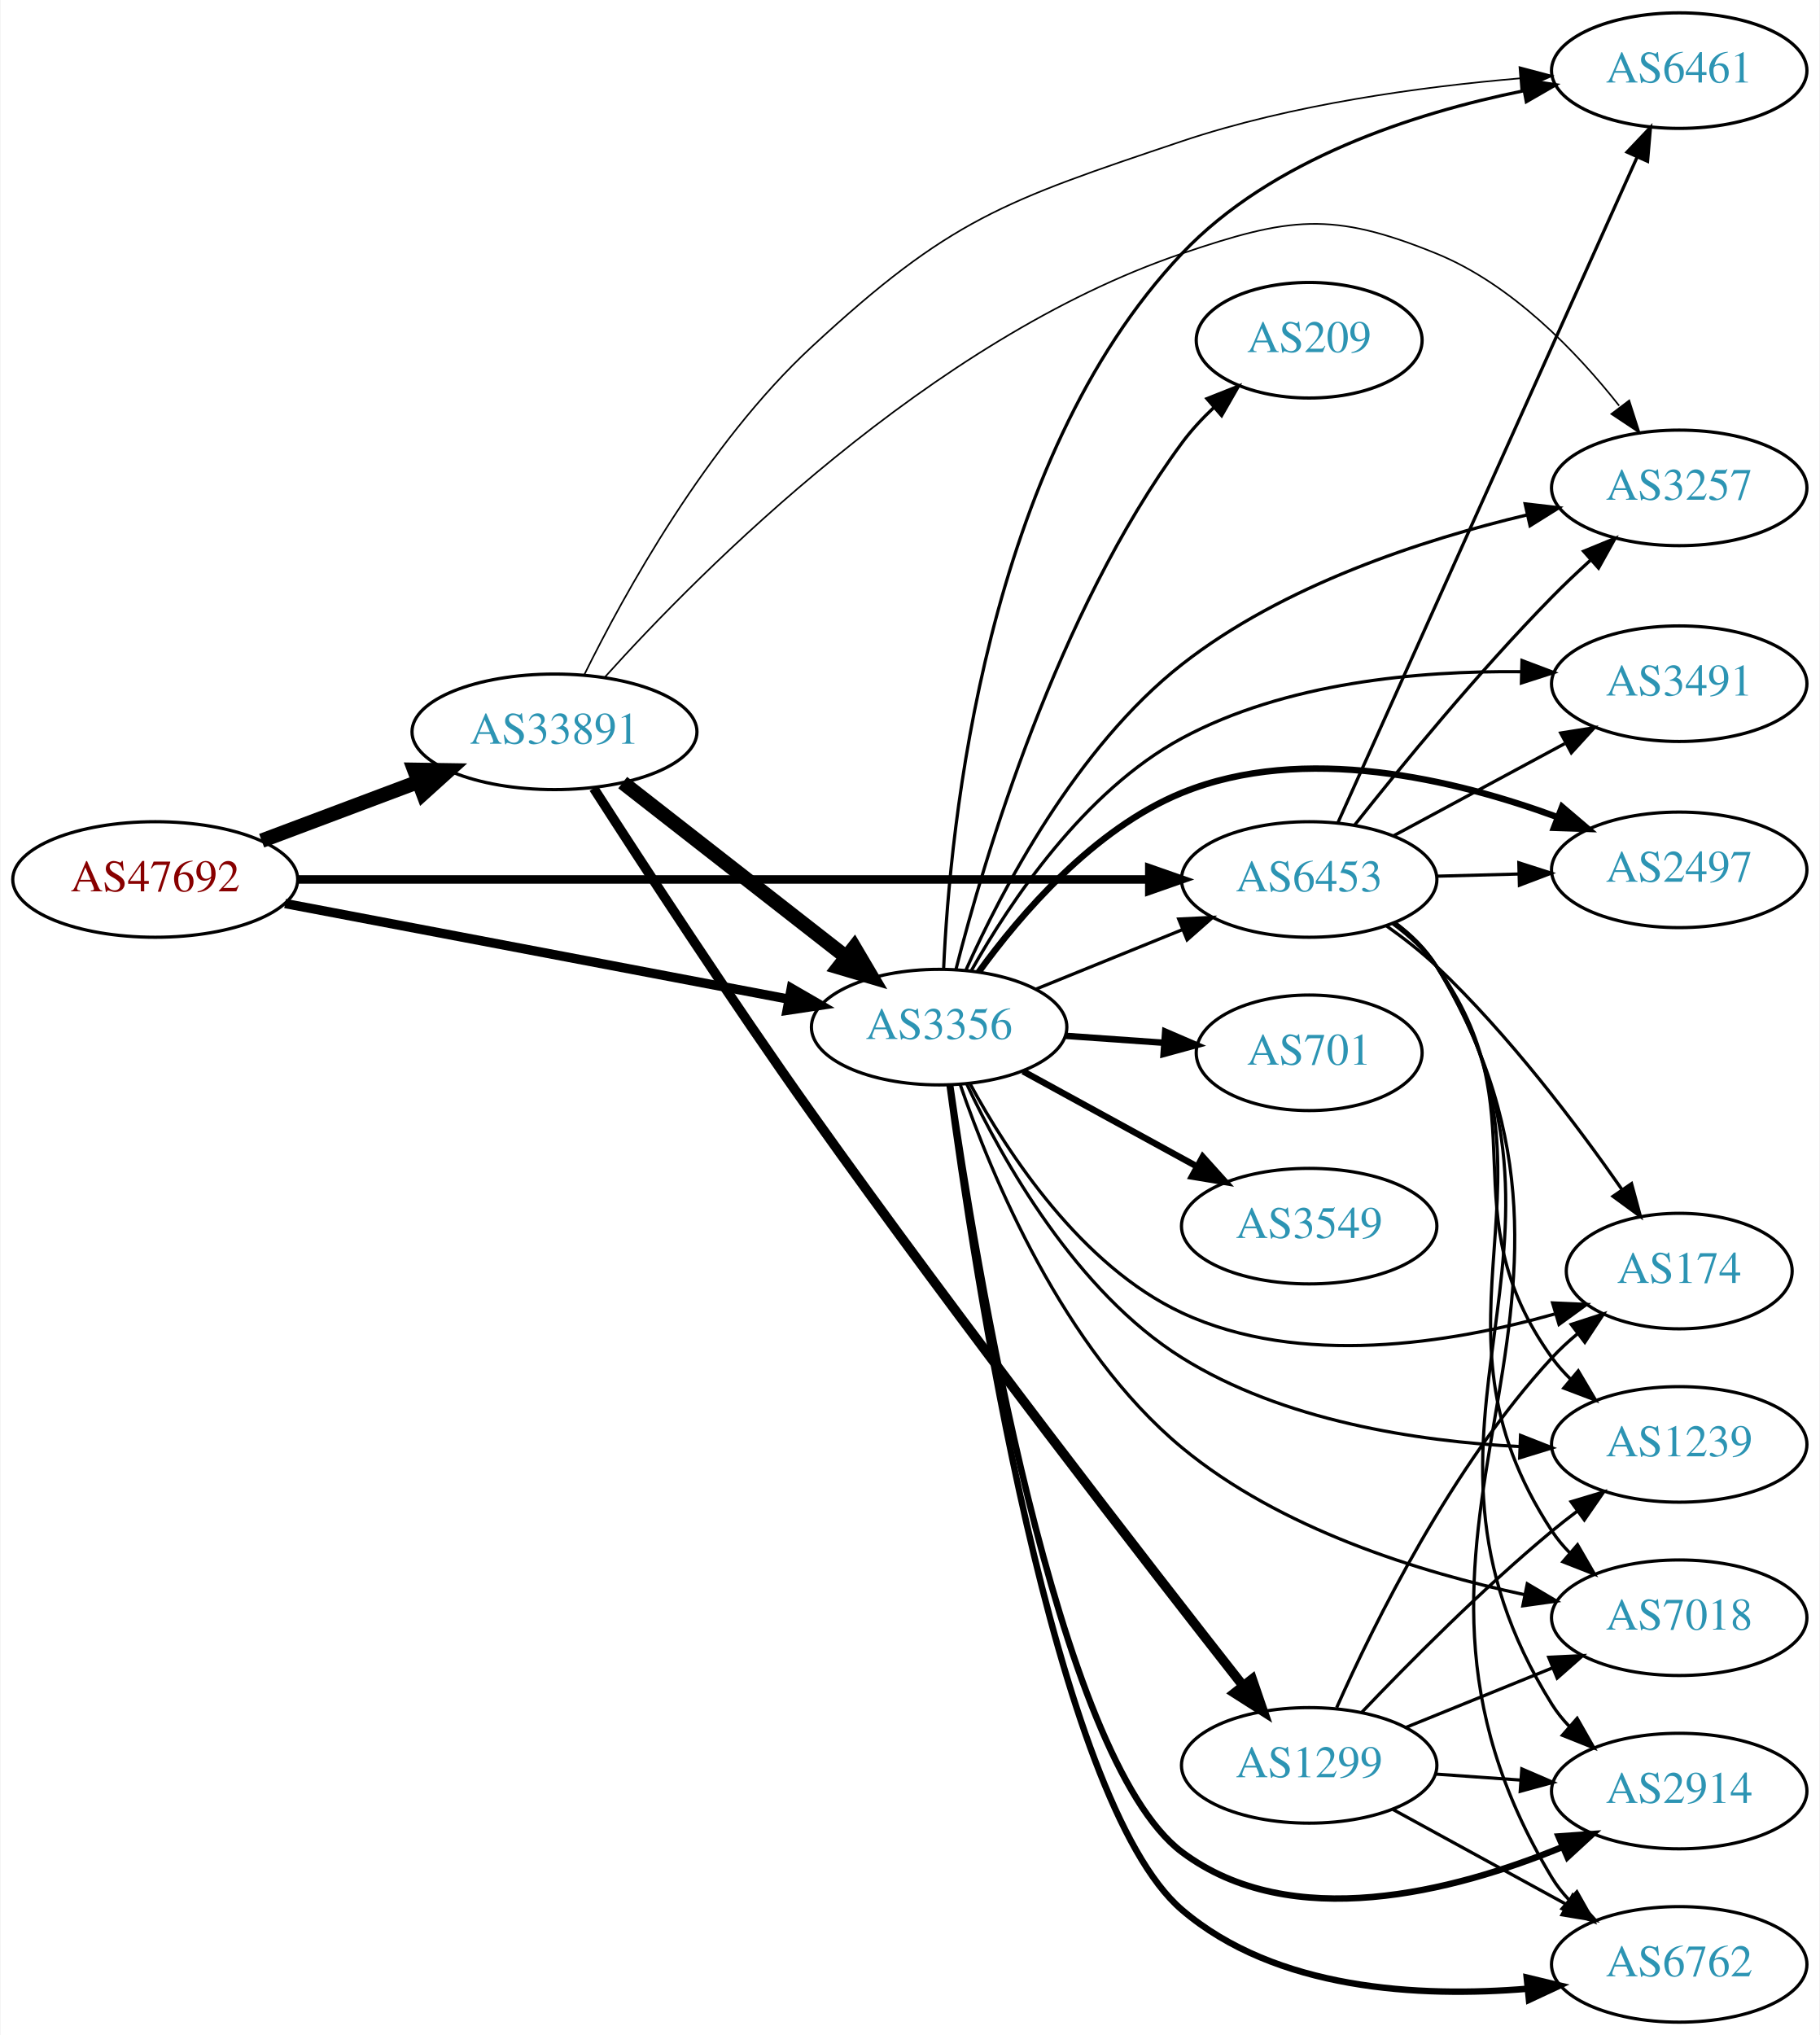
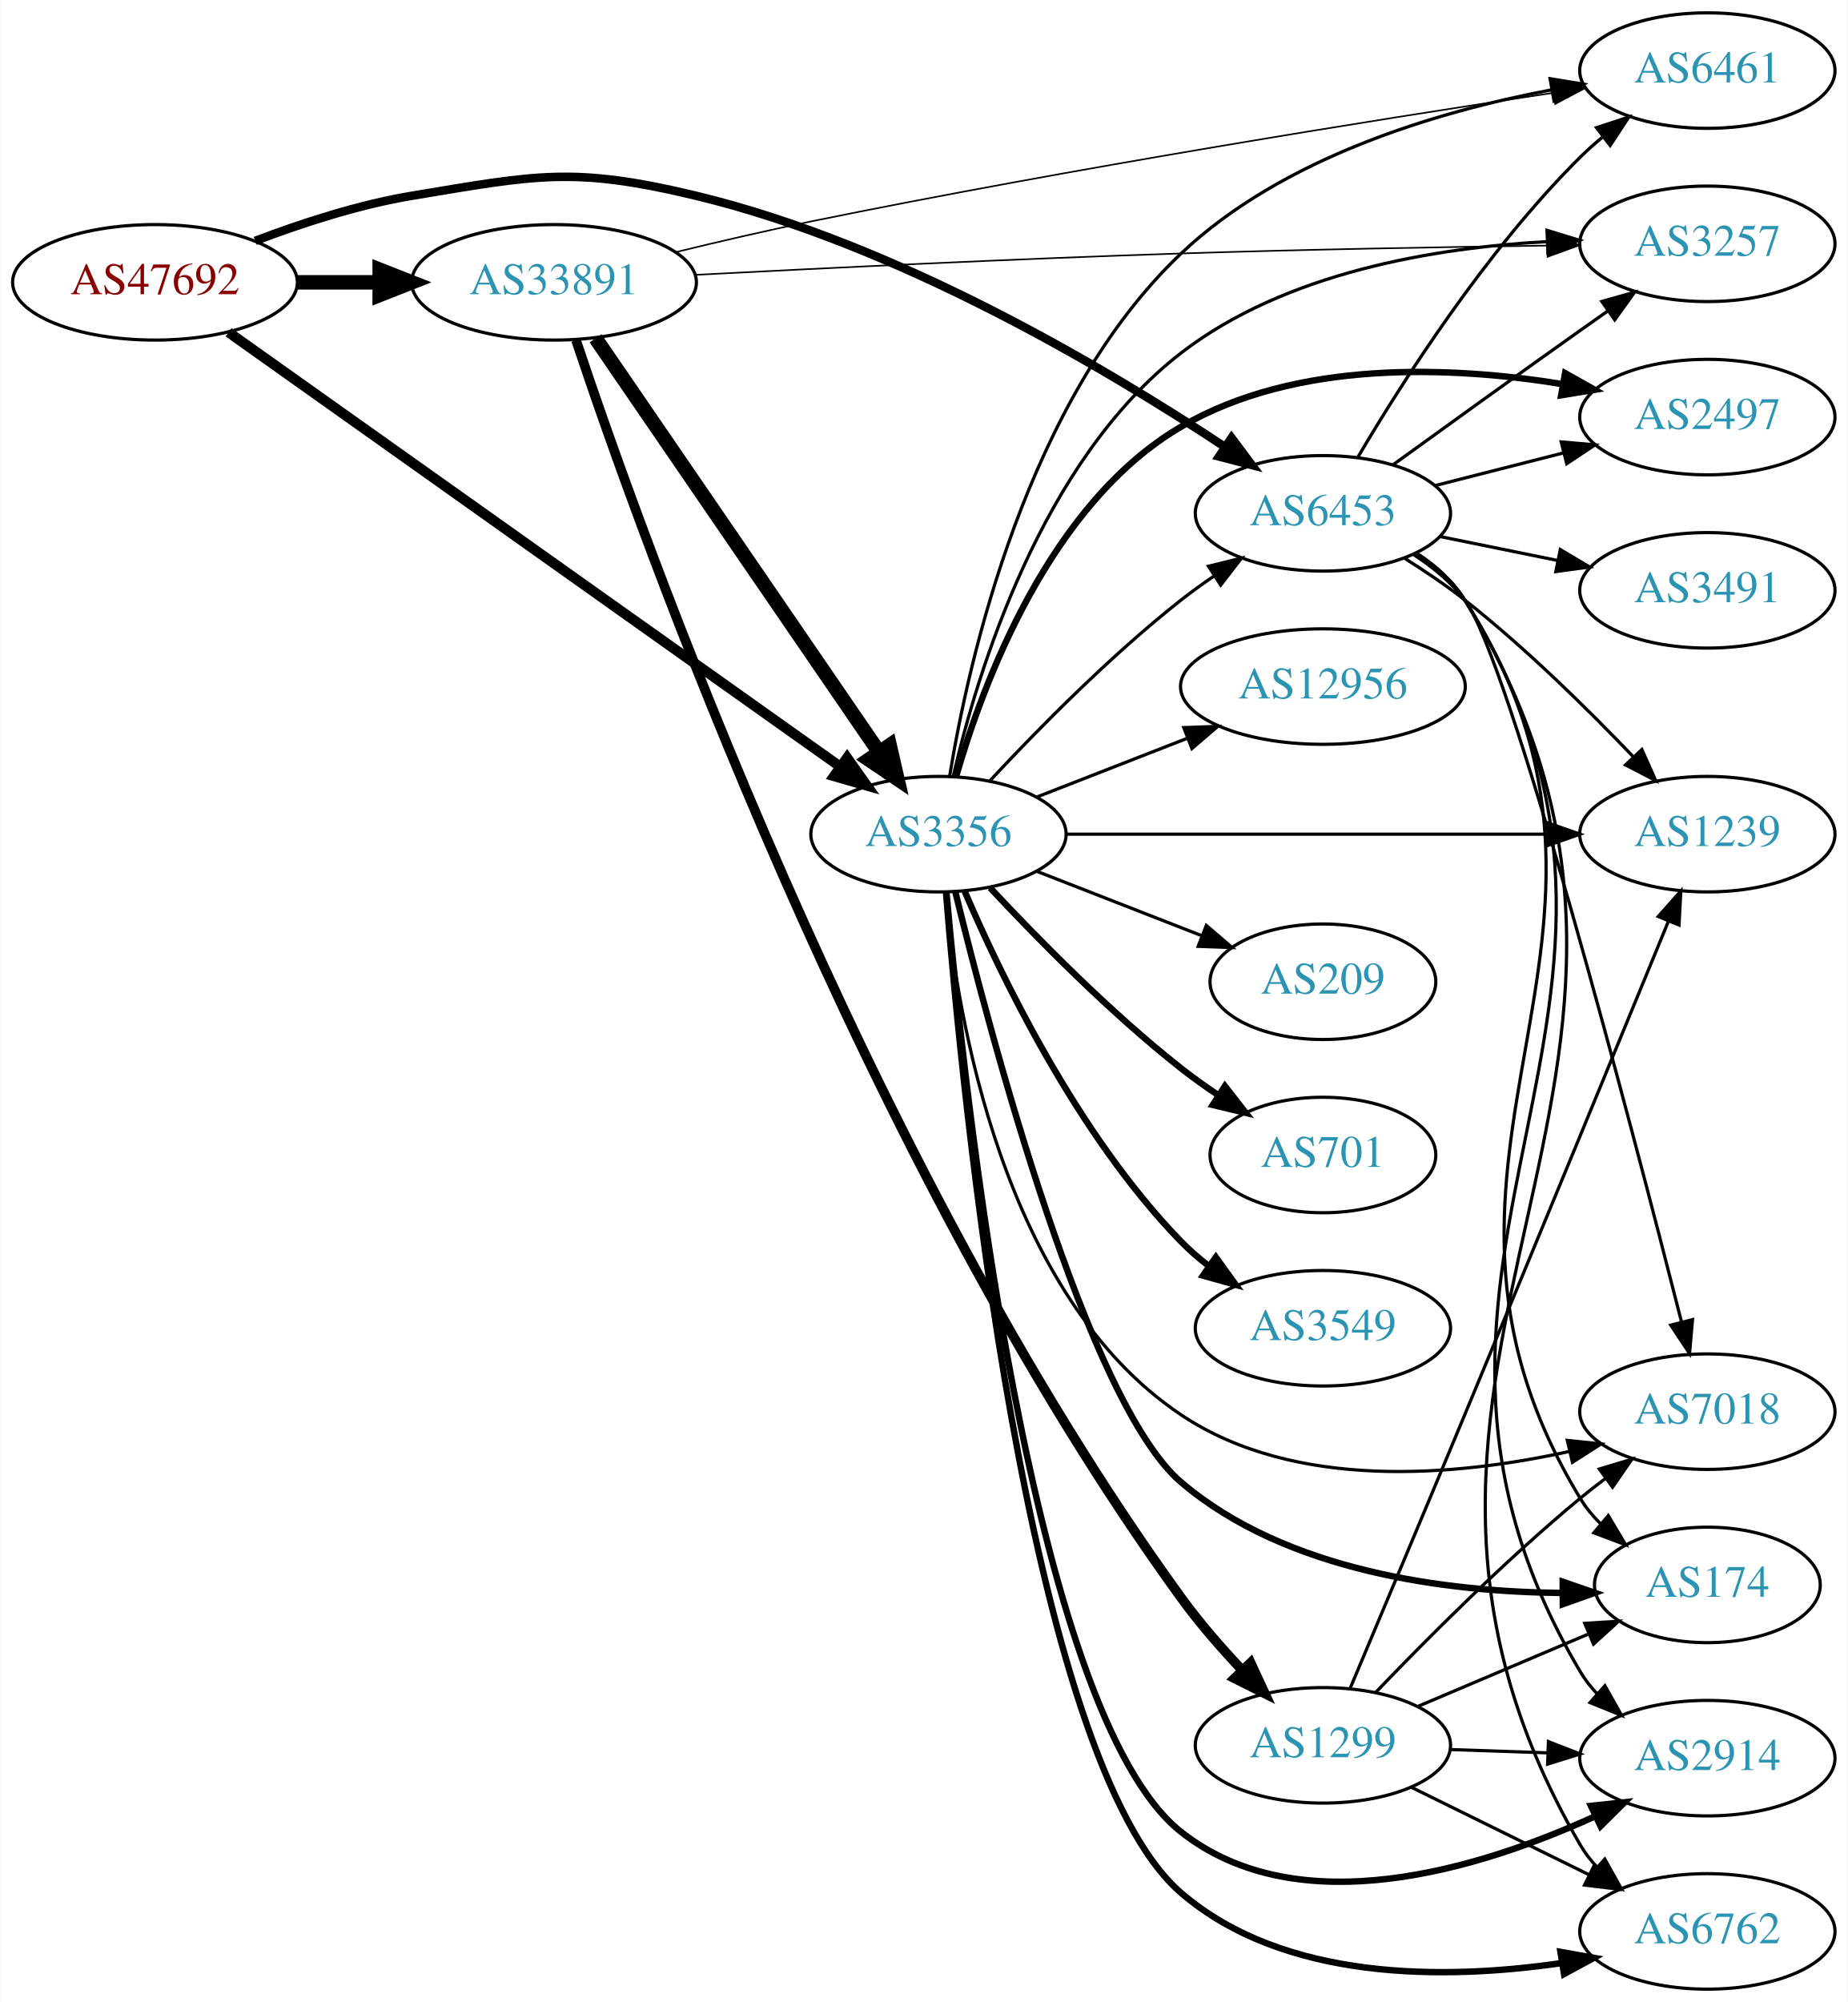
- <svg xmlns="http://www.w3.org/2000/svg" xmlns:xlink="http://www.w3.org/1999/xlink" width="567pt" height="634pt" viewBox="0.00 0.00 566.66 634.00">
-   <g id="graph0" class="graph" transform="scale(1 1) rotate(0) translate(4 630)">
-     <polygon fill="white" stroke="none" points="-4,4 -4,-630 562.663,-630 562.663,4 -4,4" />
+ <svg xmlns="http://www.w3.org/2000/svg" xmlns:xlink="http://www.w3.org/1999/xlink" width="576pt" height="624pt" viewBox="0.00 0.00 575.76 624.00">
+   <g id="graph0" class="graph" transform="scale(1 1) rotate(0) translate(4 620)">
+     <polygon fill="white" stroke="none" points="-4,4 -4,-620 571.762,-620 571.762,4 -4,4" />
    <g id="node1" class="node">
      <g id="a_node1">
        <a xlink:href="/asn/47692" xlink:title="AS47692 ~ Nessus GmbH [AT]">
-           <ellipse fill="#ffffff" stroke="black" cx="44.196" cy="-356" rx="44.393" ry="18" />
-           <text text-anchor="middle" x="44.196" y="-352.3" font-family="Times,serif" font-size="14.00" fill="#880000">AS47692</text>
+           <ellipse fill="#ffffff" stroke="black" cx="44.196" cy="-532" rx="44.393" ry="18" />
+           <text text-anchor="middle" x="44.196" y="-528.3" font-family="Times,serif" font-size="14.00" fill="#880000">AS47692</text>
        </a>
      </g>
    </g>
    <g id="node2" class="node">
      <g id="a_node2">
        <a xlink:href="/asn/3356" xlink:title="AS3356 ~ Level 3 Parent, LLC [US]">
-           <ellipse fill="#ffffff" stroke="black" cx="288.431" cy="-310" rx="39.794" ry="18" />
-           <text text-anchor="middle" x="288.431" y="-306.3" font-family="Times,serif" font-size="14.00" fill="#2c94b3">AS3356</text>
+           <ellipse fill="#ffffff" stroke="black" cx="288.431" cy="-360" rx="39.794" ry="18" />
+           <text text-anchor="middle" x="288.431" y="-356.3" font-family="Times,serif" font-size="14.00" fill="#2c94b3">AS3356</text>
        </a>
      </g>
    </g>
    <g id="edge1" class="edge">
-       <path fill="none" stroke="black" stroke-width="2.912" d="M84.654,-348.507C127.654,-340.341 196.357,-327.295 241.685,-318.687" />
-       <polygon fill="black" stroke="black" stroke-width="2.912" points="242.375,-322.119 251.547,-316.814 241.069,-315.242 242.375,-322.119" />
+       <path fill="none" stroke="black" stroke-width="3.176" d="M67.12,-516.433C110.736,-485.463 208.422,-416.101 257.74,-381.082" />
+       <polygon fill="black" stroke="black" stroke-width="3.176" points="259.95,-383.805 266.078,-375.162 255.898,-378.098 259.95,-383.805" />
    </g>
    <g id="node3" class="node">
      <g id="a_node3">
        <a xlink:href="/asn/6453" xlink:title="AS6453 ~ TATA COMMUNICATIONS (AMERICA) INC [US]">
-           <ellipse fill="#ffffff" stroke="black" cx="403.724" cy="-356" rx="39.794" ry="18" />
-           <text text-anchor="middle" x="403.724" y="-352.3" font-family="Times,serif" font-size="14.00" fill="#2c94b3">AS6453</text>
+           <ellipse fill="#ffffff" stroke="black" cx="408.273" cy="-460" rx="39.794" ry="18" />
+           <text text-anchor="middle" x="408.273" y="-456.3" font-family="Times,serif" font-size="14.00" fill="#2c94b3">AS6453</text>
        </a>
      </g>
    </g>
    <g id="edge2" class="edge">
-       <path fill="none" stroke="black" stroke-width="2.647" d="M88.679,-356C155.588,-356 283.391,-356 353.569,-356" />
-       <polygon fill="black" stroke="black" stroke-width="2.647" points="353.905,-359.5 363.905,-356 353.905,-352.5 353.905,-359.5" />
+       <path fill="none" stroke="black" stroke-width="2.647" d="M75.431,-544.92C89.949,-550.442 107.768,-556.244 124.392,-559 163.149,-565.425 174.583,-568.163 212.784,-559 275.449,-543.969 340.698,-505.21 377.435,-480.888" />
+       <polygon fill="black" stroke="black" stroke-width="2.647" points="379.792,-483.52 386.141,-475.038 375.889,-477.71 379.792,-483.52" />
    </g>
    <g id="node4" class="node">
      <g id="a_node4">
        <a xlink:href="/asn/33891" xlink:title="AS33891 ~ CORE-BACKBONE GMBH GLOBAL NETWORK [DE]">
-           <ellipse fill="#ffffff" stroke="black" cx="168.588" cy="-402" rx="44.393" ry="18" />
-           <text text-anchor="middle" x="168.588" y="-398.3" font-family="Times,serif" font-size="14.00" fill="#2c94b3">AS33891</text>
+           <ellipse fill="#ffffff" stroke="black" cx="168.588" cy="-532" rx="44.393" ry="18" />
+           <text text-anchor="middle" x="168.588" y="-528.3" font-family="Times,serif" font-size="14.00" fill="#2c94b3">AS33891</text>
        </a>
      </g>
    </g>
    <g id="edge3" class="edge">
-       <path fill="none" stroke="black" stroke-width="4.5" d="M77.353,-368.086C92.251,-373.685 110.138,-380.408 126.043,-386.386" />
-       <polygon fill="black" stroke="black" stroke-width="4.5" points="124.9,-390.162 135.646,-389.995 127.67,-382.791 124.9,-390.162" />
+       <path fill="none" stroke="black" stroke-width="4.5" d="M88.692,-532C96.898,-532 105.569,-532 114.041,-532" />
+       <polygon fill="black" stroke="black" stroke-width="4.5" points="114.233,-535.938 124.233,-532 114.233,-528.063 114.233,-535.938" />
    </g>
    <g id="edge16" class="edge">
-       <path fill="none" stroke="black" d="M318.607,-321.846C332.482,-327.48 349.259,-334.292 364.169,-340.346" />
-       <polygon fill="black" stroke="black" points="363.065,-343.675 373.647,-344.194 365.698,-337.189 363.065,-343.675" />
+       <path fill="none" stroke="black" d="M304.528,-376.712C318.994,-392.235 341.851,-415.519 364.077,-433 367.362,-435.583 370.905,-438.133 374.501,-440.573" />
+       <polygon fill="black" stroke="black" points="372.595,-443.509 382.885,-446.033 376.415,-437.643 372.595,-443.509" />
    </g>
    <g id="node5" class="node">
      <g id="a_node5">
-         <a xlink:href="/asn/174" xlink:title="AS174 ~ Cogent Communications [US]">
-           <ellipse fill="#ffffff" stroke="black" cx="519.017" cy="-234" rx="35.194" ry="18" />
-           <text text-anchor="middle" x="519.017" y="-230.3" font-family="Times,serif" font-size="14.00" fill="#2c94b3">AS174</text>
+         <a xlink:href="/asn/1239" xlink:title="AS1239 ~ Sprint [US]">
+           <ellipse fill="#ffffff" stroke="black" cx="528.116" cy="-360" rx="39.794" ry="18" />
+           <text text-anchor="middle" x="528.116" y="-356.3" font-family="Times,serif" font-size="14.00" fill="#2c94b3">AS1239</text>
        </a>
      </g>
    </g>
    <g id="edge4" class="edge">
-       <path fill="none" stroke="black" d="M298.114,-292.278C309.751,-270.798 332.642,-235.663 364.077,-221 400.815,-203.864 447.832,-211.494 480.184,-220.619" />
-       <polygon fill="black" stroke="black" points="479.558,-224.085 490.142,-223.605 481.568,-217.38 479.558,-224.085" />
+       <path fill="none" stroke="black" d="M328.148,-360C369.067,-360 433.707,-360 478.141,-360" />
+       <polygon fill="black" stroke="black" points="478.415,-363.5 488.415,-360 478.415,-356.5 478.415,-363.5" />
    </g>
    <g id="node6" class="node">
      <g id="a_node6">
-         <a xlink:href="/asn/1239" xlink:title="AS1239 ~ Sprint [US]">
-           <ellipse fill="#ffffff" stroke="black" cx="519.017" cy="-180" rx="39.794" ry="18" />
-           <text text-anchor="middle" x="519.017" y="-176.3" font-family="Times,serif" font-size="14.00" fill="#2c94b3">AS1239</text>
+         <a xlink:href="/asn/7018" xlink:title="AS7018 ~ AT&amp;T Services, Inc. [US]">
+           <ellipse fill="#ffffff" stroke="black" cx="528.116" cy="-180" rx="39.794" ry="18" />
+           <text text-anchor="middle" x="528.116" y="-176.3" font-family="Times,serif" font-size="14.00" fill="#2c94b3">AS7018</text>
        </a>
      </g>
    </g>
    <g id="edge5" class="edge">
-       <path fill="none" stroke="black" d="M297.088,-292.146C308.196,-268.56 331.118,-227.602 364.077,-207 395.531,-187.339 437.289,-180.977 469.378,-179.317" />
-       <polygon fill="black" stroke="black" points="469.572,-182.812 479.431,-178.932 469.304,-175.817 469.572,-182.812" />
+       <path fill="none" stroke="black" d="M290.603,-341.814C294.151,-303.794 308.288,-216.34 364.077,-179 399.511,-155.285 449.693,-159.824 484.999,-167.578" />
+       <polygon fill="black" stroke="black" points="484.454,-171.046 494.992,-169.944 486.067,-164.234 484.454,-171.046" />
    </g>
    <g id="node7" class="node">
      <g id="a_node7">
-         <a xlink:href="/asn/7018" xlink:title="AS7018 ~ AT&amp;T Services, Inc. [US]">
-           <ellipse fill="#ffffff" stroke="black" cx="519.017" cy="-126" rx="39.794" ry="18" />
-           <text text-anchor="middle" x="519.017" y="-122.3" font-family="Times,serif" font-size="14.00" fill="#2c94b3">AS7018</text>
+         <a xlink:href="/asn/174" xlink:title="AS174 ~ Cogent Communications [US]">
+           <ellipse fill="#ffffff" stroke="black" cx="528.116" cy="-126" rx="35.194" ry="18" />
+           <text text-anchor="middle" x="528.116" y="-122.3" font-family="Times,serif" font-size="14.00" fill="#2c94b3">AS174</text>
        </a>
      </g>
    </g>
    <g id="edge6" class="edge">
-       <path fill="none" stroke="black" d="M295.025,-292.037C304.658,-263.966 326.999,-209.741 364.077,-179 394.642,-153.659 438.013,-140.17 470.933,-133.157" />
-       <polygon fill="black" stroke="black" points="471.671,-136.579 480.789,-131.182 470.296,-129.715 471.671,-136.579" />
+       <path fill="none" stroke="black" stroke-width="2" d="M293.664,-342.101C304.584,-297.431 334.899,-182.843 364.077,-158 396.861,-130.088 446.842,-123.846 482.821,-123.493" />
+       <polygon fill="black" stroke="black" stroke-width="2" points="483.019,-126.994 493.037,-123.546 483.055,-119.994 483.019,-126.994" />
    </g>
    <g id="node8" class="node">
      <g id="a_node8">
        <a xlink:href="/asn/701" xlink:title="AS701 ~ UUNET [US]">
-           <ellipse fill="#ffffff" stroke="black" cx="403.724" cy="-302" rx="35.194" ry="18" />
-           <text text-anchor="middle" x="403.724" y="-298.3" font-family="Times,serif" font-size="14.00" fill="#2c94b3">AS701</text>
+           <ellipse fill="#ffffff" stroke="black" cx="408.273" cy="-260" rx="35.194" ry="18" />
+           <text text-anchor="middle" x="408.273" y="-256.3" font-family="Times,serif" font-size="14.00" fill="#2c94b3">AS701</text>
        </a>
      </g>
    </g>
    <g id="edge7" class="edge">
-       <path fill="none" stroke="black" stroke-width="2" d="M327.787,-307.292C337.601,-306.599 348.236,-305.848 358.327,-305.135" />
-       <polygon fill="black" stroke="black" stroke-width="2" points="358.86,-308.606 368.588,-304.41 358.366,-301.624 358.86,-308.606" />
+       <path fill="none" stroke="black" stroke-width="2" d="M304.528,-343.288C318.994,-327.765 341.851,-304.481 364.077,-287 367.694,-284.155 371.625,-281.352 375.593,-278.69" />
+       <polygon fill="black" stroke="black" stroke-width="2" points="377.718,-281.485 384.232,-273.128 373.929,-275.599 377.718,-281.485" />
    </g>
    <g id="node9" class="node">
      <g id="a_node9">
        <a xlink:href="/asn/3549" xlink:title="AS3549 ~ Level 3 Parent, LLC [US]">
-           <ellipse fill="#ffffff" stroke="black" cx="403.724" cy="-248" rx="39.794" ry="18" />
-           <text text-anchor="middle" x="403.724" y="-244.3" font-family="Times,serif" font-size="14.00" fill="#2c94b3">AS3549</text>
+           <ellipse fill="#ffffff" stroke="black" cx="408.273" cy="-206" rx="39.794" ry="18" />
+           <text text-anchor="middle" x="408.273" y="-202.3" font-family="Times,serif" font-size="14.00" fill="#2c94b3">AS3549</text>
        </a>
      </g>
    </g>
    <g id="edge8" class="edge">
-       <path fill="none" stroke="black" stroke-width="2" d="M314.574,-296.24C330.415,-287.571 351.076,-276.265 368.413,-266.777" />
-       <polygon fill="black" stroke="black" stroke-width="2" points="370.559,-269.592 377.651,-261.721 367.198,-263.452 370.559,-269.592" />
+       <path fill="none" stroke="black" stroke-width="2" d="M296.585,-342.228C307.846,-315.925 331.794,-266.176 364.077,-233 366.699,-230.306 369.64,-227.763 372.723,-225.394" />
+       <polygon fill="black" stroke="black" stroke-width="2" points="374.899,-228.144 381.092,-219.548 370.89,-222.405 374.899,-228.144" />
    </g>
    <g id="node10" class="node">
      <g id="a_node10">
-         <a xlink:href="/asn/2914" xlink:title="AS2914 ~ NTT America, Inc. [US]">
-           <ellipse fill="#ffffff" stroke="black" cx="519.017" cy="-72" rx="39.794" ry="18" />
-           <text text-anchor="middle" x="519.017" y="-68.3" font-family="Times,serif" font-size="14.00" fill="#2c94b3">AS2914</text>
+         <a xlink:href="/asn/2497" xlink:title="AS2497 ~ Internet Initiative Japan Inc. [JP]">
+           <ellipse fill="#ffffff" stroke="black" cx="528.116" cy="-490" rx="39.794" ry="18" />
+           <text text-anchor="middle" x="528.116" y="-486.3" font-family="Times,serif" font-size="14.00" fill="#2c94b3">AS2497</text>
        </a>
      </g>
    </g>
    <g id="edge9" class="edge">
-       <path fill="none" stroke="black" stroke-width="2" d="M291.906,-291.697C299.587,-237.937 324.88,-82.432 364.077,-53 398.082,-27.467 448.709,-40.663 482.513,-54.524" />
-       <polygon fill="black" stroke="black" stroke-width="2" points="481.43,-57.869 491.999,-58.612 484.2,-51.44 481.43,-57.869" />
+       <path fill="none" stroke="black" stroke-width="2" d="M293.91,-377.91C302.212,-406.831 323.008,-462.997 364.077,-487 400.004,-507.998 448.425,-505.871 483.148,-500.253" />
+       <polygon fill="black" stroke="black" stroke-width="2" points="483.769,-503.698 493.005,-498.506 482.548,-496.805 483.769,-503.698" />
    </g>
    <g id="node11" class="node">
      <g id="a_node11">
-         <a xlink:href="/asn/2497" xlink:title="AS2497 ~ Internet Initiative Japan Inc. [JP]">
-           <ellipse fill="#ffffff" stroke="black" cx="519.017" cy="-359" rx="39.794" ry="18" />
-           <text text-anchor="middle" x="519.017" y="-355.3" font-family="Times,serif" font-size="14.00" fill="#2c94b3">AS2497</text>
+         <a xlink:href="/asn/2914" xlink:title="AS2914 ~ NTT America, Inc. [US]">
+           <ellipse fill="#ffffff" stroke="black" cx="528.116" cy="-72" rx="39.794" ry="18" />
+           <text text-anchor="middle" x="528.116" y="-68.3" font-family="Times,serif" font-size="14.00" fill="#2c94b3">AS2914</text>
        </a>
      </g>
    </g>
    <g id="edge10" class="edge">
-       <path fill="none" stroke="black" stroke-width="2" d="M300.758,-327.159C313.657,-344.974 336.55,-371.777 364.077,-383 402.098,-398.501 449.154,-387.181 481.162,-375.397" />
-       <polygon fill="black" stroke="black" stroke-width="2" points="482.521,-378.624 490.586,-371.754 479.997,-372.095 482.521,-378.624" />
+       <path fill="none" stroke="black" stroke-width="2" d="M290.917,-341.893C296.315,-281.102 317.093,-86.042 364.077,-49 400.86,-20.001 457.351,-37.547 493.251,-53.935" />
+       <polygon fill="black" stroke="black" stroke-width="2" points="491.82,-57.13 502.353,-58.267 494.828,-50.809 491.82,-57.13" />
    </g>
    <g id="node12" class="node">
      <g id="a_node12">
        <a xlink:href="/asn/6762" xlink:title="AS6762 ~ TELECOM ITALIA SPARKLE S.p.A. [IT]">
-           <ellipse fill="#ffffff" stroke="black" cx="519.017" cy="-18" rx="39.794" ry="18" />
-           <text text-anchor="middle" x="519.017" y="-14.3" font-family="Times,serif" font-size="14.00" fill="#2c94b3">AS6762</text>
+           <ellipse fill="#ffffff" stroke="black" cx="528.116" cy="-18" rx="39.794" ry="18" />
+           <text text-anchor="middle" x="528.116" y="-14.3" font-family="Times,serif" font-size="14.00" fill="#2c94b3">AS6762</text>
        </a>
      </g>
    </g>
    <g id="edge11" class="edge">
-       <path fill="none" stroke="black" stroke-width="2" d="M291.705,-291.838C299.072,-236.098 324.143,-69.177 364.077,-35 393.328,-9.967 438.017,-7.618 471.723,-10.41" />
-       <polygon fill="black" stroke="black" stroke-width="2" points="471.502,-13.906 481.801,-11.422 472.201,-6.941 471.502,-13.906" />
+       <path fill="none" stroke="black" stroke-width="2" d="M290.772,-341.818C295.82,-278.824 315.894,-71.49 364.077,-30 396.18,-2.356 446.275,-2.869 482.466,-8.103" />
+       <polygon fill="black" stroke="black" stroke-width="2" points="482.316,-11.624 492.747,-9.768 483.435,-4.714 482.316,-11.624" />
    </g>
    <g id="node13" class="node">
      <g id="a_node13">
        <a xlink:href="/asn/6461" xlink:title="AS6461 ~ Zayo Bandwidth [US]">
-           <ellipse fill="#ffffff" stroke="black" cx="519.017" cy="-608" rx="39.794" ry="18" />
-           <text text-anchor="middle" x="519.017" y="-604.3" font-family="Times,serif" font-size="14.00" fill="#2c94b3">AS6461</text>
+           <ellipse fill="#ffffff" stroke="black" cx="528.116" cy="-598" rx="39.794" ry="18" />
+           <text text-anchor="middle" x="528.116" y="-594.3" font-family="Times,serif" font-size="14.00" fill="#2c94b3">AS6461</text>
        </a>
      </g>
    </g>
    <g id="edge12" class="edge">
-       <path fill="none" stroke="black" d="M289.828,-328.085C291.767,-372.169 302.782,-486.285 364.077,-551 391.961,-580.439 436.402,-594.762 470.382,-601.677" />
-       <polygon fill="black" stroke="black" points="470.086,-605.183 480.561,-603.594 471.382,-598.304 470.086,-605.183" />
+       <path fill="none" stroke="black" d="M291.927,-378.171C297.826,-414.266 315.941,-495.434 364.077,-541 395.59,-570.831 443.575,-585.15 479.339,-591.962" />
+       <polygon fill="black" stroke="black" points="479.088,-595.472 489.545,-593.768 480.308,-588.579 479.088,-595.472" />
    </g>
    <g id="node14" class="node">
      <g id="a_node14">
-         <a xlink:href="/asn/3257" xlink:title="AS3257 ~ GTT [DE]">
-           <ellipse fill="#ffffff" stroke="black" cx="519.017" cy="-478" rx="39.794" ry="18" />
-           <text text-anchor="middle" x="519.017" y="-474.3" font-family="Times,serif" font-size="14.00" fill="#2c94b3">AS3257</text>
+         <a xlink:href="/asn/12956" xlink:title="AS12956 ~ TELXIUS [ES]">
+           <ellipse fill="#ffffff" stroke="black" cx="408.273" cy="-406" rx="44.393" ry="18" />
+           <text text-anchor="middle" x="408.273" y="-402.3" font-family="Times,serif" font-size="14.00" fill="#2c94b3">AS12956</text>
        </a>
      </g>
    </g>
    <g id="edge13" class="edge">
-       <path fill="none" stroke="black" d="M296.826,-327.885C307.921,-352.63 331.146,-397.173 364.077,-423 395.547,-447.681 439.017,-461.856 471.74,-469.612" />
-       <polygon fill="black" stroke="black" points="471.001,-473.033 481.525,-471.818 472.54,-466.205 471.001,-473.033" />
+       <path fill="none" stroke="black" d="M319.167,-371.608C333.396,-377.162 350.663,-383.902 366.128,-389.939" />
+       <polygon fill="black" stroke="black" points="364.892,-393.214 375.481,-393.59 367.438,-386.693 364.892,-393.214" />
    </g>
    <g id="node15" class="node">
      <g id="a_node15">
-         <a xlink:href="/asn/209" xlink:title="AS209 ~ CenturyLink Communications, LLC [US]">
-           <ellipse fill="#ffffff" stroke="black" cx="403.724" cy="-524" rx="35.194" ry="18" />
-           <text text-anchor="middle" x="403.724" y="-520.3" font-family="Times,serif" font-size="14.00" fill="#2c94b3">AS209</text>
+         <a xlink:href="/asn/3257" xlink:title="AS3257 ~ GTT [DE]">
+           <ellipse fill="#ffffff" stroke="black" cx="528.116" cy="-544" rx="39.794" ry="18" />
+           <text text-anchor="middle" x="528.116" y="-540.3" font-family="Times,serif" font-size="14.00" fill="#2c94b3">AS3257</text>
        </a>
      </g>
    </g>
    <g id="edge14" class="edge">
-       <path fill="none" stroke="black" d="M293.672,-327.995C302.427,-362.423 325.021,-438.905 364.077,-492 366.958,-495.916 370.42,-499.646 374.072,-503.084" />
-       <polygon fill="black" stroke="black" points="371.86,-505.799 381.711,-509.699 376.443,-500.507 371.86,-505.799" />
+       <path fill="none" stroke="black" d="M293.033,-378.036C300.399,-409.962 320.326,-476.232 364.077,-510 396.577,-535.084 443.179,-542.802 478.242,-544.701" />
+       <polygon fill="black" stroke="black" points="478.131,-548.2 488.264,-545.105 478.413,-541.205 478.131,-548.2" />
    </g>
    <g id="node16" class="node">
      <g id="a_node16">
-         <a xlink:href="/asn/3491" xlink:title="AS3491 ~ PCCW Global, Inc. [US]">
-           <ellipse fill="#ffffff" stroke="black" cx="519.017" cy="-417" rx="39.794" ry="18" />
-           <text text-anchor="middle" x="519.017" y="-413.3" font-family="Times,serif" font-size="14.00" fill="#2c94b3">AS3491</text>
+         <a xlink:href="/asn/209" xlink:title="AS209 ~ CenturyLink Communications, LLC [US]">
+           <ellipse fill="#ffffff" stroke="black" cx="408.273" cy="-314" rx="35.194" ry="18" />
+           <text text-anchor="middle" x="408.273" y="-310.3" font-family="Times,serif" font-size="14.00" fill="#2c94b3">AS209</text>
        </a>
      </g>
    </g>
    <g id="edge15" class="edge">
-       <path fill="none" stroke="black" d="M298.547,-327.732C310.478,-348.91 333.518,-383.535 364.077,-400 396.297,-417.359 437.773,-421.065 469.554,-420.728" />
-       <polygon fill="black" stroke="black" points="470.022,-424.218 479.932,-420.473 469.849,-417.22 470.022,-424.218" />
+       <path fill="none" stroke="black" d="M319.167,-348.392C334.785,-342.296 354.061,-334.771 370.598,-328.316" />
+       <polygon fill="black" stroke="black" points="371.927,-331.555 379.97,-324.658 369.381,-325.034 371.927,-331.555" />
+     </g>
+     <g id="edge21" class="edge">
+       <path fill="none" stroke="black" d="M433.662,-446.033C439.972,-442.078 446.63,-437.592 452.469,-433 471.397,-418.114 490.781,-399.02 505.052,-384.094" />
+       <polygon fill="black" stroke="black" points="507.7,-386.387 512.019,-376.712 502.609,-381.582 507.7,-386.387" />
+     </g>
+     <g id="edge22" class="edge">
+       <path fill="none" stroke="black" d="M436.383,-447.251C442.367,-443.384 448.19,-438.634 452.469,-433 466.346,-414.728 504.242,-270.017 520.047,-208.027" />
+       <polygon fill="black" stroke="black" points="523.489,-208.693 522.56,-198.139 516.705,-206.97 523.489,-208.693" />
    </g>
    <g id="edge20" class="edge">
-       <path fill="none" stroke="black" d="M427.66,-341.64C433.054,-337.822 438.612,-333.498 443.37,-329 465.81,-307.787 487.126,-279.556 501.191,-259.393" />
-       <polygon fill="black" stroke="black" points="504.164,-261.246 506.938,-251.021 498.393,-257.284 504.164,-261.246" />
-     </g>
-     <g id="edge22" class="edge">
-       <path fill="none" stroke="black" d="M429.784,-342.213C434.853,-338.479 439.736,-334.048 443.37,-329 476.4,-283.119 446.34,-252.881 479.37,-207 481.074,-204.634 483.052,-202.403 485.194,-200.316" />
-       <polygon fill="black" stroke="black" points="487.557,-202.902 492.956,-193.787 483.051,-197.546 487.557,-202.902" />
-     </g>
-     <g id="edge18" class="edge">
-       <path fill="none" stroke="black" d="M430.108,-342.436C435.16,-338.69 439.954,-334.198 443.37,-329 487.217,-262.275 435.523,-219.725 479.37,-153 480.972,-150.563 482.876,-148.282 484.967,-146.16" />
-       <polygon fill="black" stroke="black" points="487.335,-148.739 492.633,-139.564 482.77,-143.433 487.335,-148.739" />
+       <path fill="none" stroke="black" d="M437.484,-447.415C443.283,-443.583 448.747,-438.808 452.469,-433 520.178,-327.369 423.486,-260.329 488.469,-153 490.207,-150.129 492.38,-147.486 494.803,-145.07" />
+       <polygon fill="black" stroke="black" points="497.221,-147.61 502.642,-138.507 492.728,-142.243 497.221,-147.61" />
    </g>
    <g id="edge19" class="edge">
-       <path fill="none" stroke="black" d="M430.288,-342.552C435.332,-338.8 440.076,-334.276 443.37,-329 498.166,-241.234 424.575,-186.766 479.37,-99 480.914,-96.527 482.777,-94.219 484.84,-92.078" />
-       <polygon fill="black" stroke="black" points="487.21,-94.656 492.452,-85.448 482.613,-89.377 487.21,-94.656" />
-     </g>
-     <g id="edge21" class="edge">
-       <path fill="none" stroke="black" d="M443.396,-357.024C451.599,-357.241 460.363,-357.473 468.895,-357.699" />
-       <polygon fill="black" stroke="black" points="469.045,-361.204 479.134,-357.97 469.23,-354.207 469.045,-361.204" />
+       <path fill="none" stroke="black" d="M443.358,-468.677C455.817,-471.849 470.089,-475.482 483.279,-478.84" />
+       <polygon fill="black" stroke="black" points="482.553,-482.267 493.108,-481.342 484.28,-475.483 482.553,-482.267" />
+     </g>
+     <g id="edge17" class="edge">
+       <path fill="none" stroke="black" d="M437.57,-447.47C443.366,-443.635 448.807,-438.845 452.469,-433 531.748,-306.482 412.454,-227.504 488.469,-99 489.954,-96.49 491.774,-94.156 493.807,-91.998" />
+       <polygon fill="black" stroke="black" points="496.178,-94.573 501.363,-85.334 491.548,-89.323 496.178,-94.573" />
    </g>
    <g id="edge23" class="edge">
-       <path fill="none" stroke="black" d="M430.403,-342.622C435.44,-338.866 440.153,-334.324 443.37,-329 509.17,-220.104 413.57,-153.896 479.37,-45 480.878,-42.504 482.715,-40.181 484.76,-38.029" />
-       <polygon fill="black" stroke="black" points="487.13,-40.605 492.337,-31.378 482.513,-35.344 487.13,-40.605" />
+       <path fill="none" stroke="black" d="M437.633,-447.509C443.426,-443.673 448.85,-438.872 452.469,-433 543.336,-285.567 401.405,-194.709 488.469,-45 489.935,-42.479 491.742,-40.138 493.765,-37.973" />
+       <polygon fill="black" stroke="black" points="496.137,-40.548 501.303,-31.299 491.496,-35.308 496.137,-40.548" />
+     </g>
+     <g id="edge25" class="edge">
+       <path fill="none" stroke="black" d="M419.2,-477.551C432.832,-500.684 459.031,-541.852 488.469,-571 490.596,-573.106 492.903,-575.16 495.297,-577.136" />
+       <polygon fill="black" stroke="black" points="493.557,-580.212 503.626,-583.507 497.809,-574.652 493.557,-580.212" />
    </g>
    <g id="edge24" class="edge">
-       <path fill="none" stroke="black" d="M412.69,-373.72C432.232,-417.188 482.641,-529.314 505.913,-581.078" />
-       <polygon fill="black" stroke="black" points="502.766,-582.614 510.059,-590.299 509.151,-579.744 502.766,-582.614" />
-     </g>
-     <g id="edge25" class="edge">
-       <path fill="none" stroke="black" d="M417.797,-372.845C432.188,-391.036 456.348,-420.559 479.37,-444 483.11,-447.808 487.208,-451.689 491.293,-455.402" />
-       <polygon fill="black" stroke="black" points="489.234,-458.254 499.037,-462.273 493.88,-453.018 489.234,-458.254" />
-     </g>
-     <g id="edge17" class="edge">
-       <path fill="none" stroke="black" d="M429.867,-369.538C445.598,-378.008 466.082,-389.037 483.344,-398.331" />
-       <polygon fill="black" stroke="black" points="482.088,-401.63 492.552,-403.289 485.406,-395.467 482.088,-401.63" />
-     </g>
-     <g id="edge28" class="edge">
-       <path fill="none" stroke="black" stroke-width="4.5" d="M189.846,-386.185C209.017,-371.218 237.966,-348.617 259.358,-331.916" />
-       <polygon fill="black" stroke="black" stroke-width="4.5" points="261.978,-334.866 267.437,-325.609 257.132,-328.659 261.978,-334.866" />
-     </g>
-     <g id="edge29" class="edge">
-       <path fill="none" stroke="black" stroke-width="0.5" d="M177.876,-419.798C190.345,-445.067 216.004,-491.639 248.784,-522 291.782,-561.824 308.526,-567.322 364.077,-586 398.218,-597.479 438.585,-602.969 469.415,-605.594" />
-       <polygon fill="black" stroke="black" stroke-width="0.5" points="469.24,-609.091 479.482,-606.379 469.784,-602.112 469.24,-609.091" />
-     </g>
-     <g id="edge27" class="edge">
-       <path fill="none" stroke="black" stroke-width="0.5" d="M184.303,-419.067C214.164,-452.228 285.726,-524.437 364.077,-551 397.453,-562.315 410.737,-564.305 443.37,-551 466.812,-541.443 486.892,-520.588 500.302,-503.606" />
-       <polygon fill="black" stroke="black" stroke-width="0.5" points="503.45,-505.247 506.69,-495.159 497.867,-501.025 503.45,-505.247" />
+       <path fill="none" stroke="black" d="M430.059,-475.081C446,-486.618 468.571,-502.889 488.469,-517 491.292,-519.002 494.237,-521.079 497.186,-523.152" />
+       <polygon fill="black" stroke="black" points="495.214,-526.044 505.412,-528.916 499.231,-520.311 495.214,-526.044" />
    </g>
    <g id="node17" class="node">
      <g id="a_node17">
+         <a xlink:href="/asn/3491" xlink:title="AS3491 ~ PCCW Global, Inc. [US]">
+           <ellipse fill="#ffffff" stroke="black" cx="528.116" cy="-436" rx="39.794" ry="18" />
+           <text text-anchor="middle" x="528.116" y="-432.3" font-family="Times,serif" font-size="14.00" fill="#2c94b3">AS3491</text>
+         </a>
+       </g>
+     </g>
+     <g id="edge18" class="edge">
+       <path fill="none" stroke="black" d="M444.63,-452.799C456.176,-450.448 469.168,-447.802 481.366,-445.317" />
+       <polygon fill="black" stroke="black" points="482.277,-448.704 491.377,-443.279 480.88,-441.845 482.277,-448.704" />
+     </g>
+     <g id="edge28" class="edge">
+       <path fill="none" stroke="black" stroke-width="4.5" d="M181.536,-514.561C202.412,-484.092 245.611,-421.039 269.887,-385.606" />
+       <polygon fill="black" stroke="black" stroke-width="4.5" points="273.223,-387.704 275.626,-377.229 266.726,-383.253 273.223,-387.704" />
+     </g>
+     <g id="edge29" class="edge">
+       <path fill="none" stroke="black" stroke-width="0.5" d="M206.539,-541.417C219.816,-544.654 234.931,-548.172 248.784,-551 329.528,-567.483 424.292,-582.591 479.817,-591.019" />
+       <polygon fill="black" stroke="black" stroke-width="0.5" points="479.638,-594.532 490.049,-592.564 480.683,-587.61 479.638,-594.532" />
+     </g>
+     <g id="edge26" class="edge">
+       <path fill="none" stroke="black" stroke-width="0.5" d="M212.45,-534.327C251.848,-536.384 311.881,-539.312 364.077,-541 402.375,-542.238 445.752,-543.006 478.131,-543.454" />
+       <polygon fill="black" stroke="black" stroke-width="0.5" points="478.191,-546.955 488.237,-543.589 478.284,-539.956 478.191,-546.955" />
+     </g>
+     <g id="node18" class="node">
+       <g id="a_node18">
        <a xlink:href="/asn/1299" xlink:title="AS1299 ~ Telia Carrier [EU]">
-           <ellipse fill="#ffffff" stroke="black" cx="403.724" cy="-80" rx="39.794" ry="18" />
-           <text text-anchor="middle" x="403.724" y="-76.3" font-family="Times,serif" font-size="14.00" fill="#2c94b3">AS1299</text>
-         </a>
-       </g>
-     </g>
-     <g id="edge26" class="edge">
-       <path fill="none" stroke="black" stroke-width="3" d="M180.799,-384.43C195.852,-361.008 223.621,-318.396 248.784,-283 295.363,-217.479 353.398,-142.669 383.143,-104.787" />
-       <polygon fill="black" stroke="black" stroke-width="3" points="385.958,-106.87 389.389,-96.846 380.456,-102.542 385.958,-106.87" />
+           <ellipse fill="#ffffff" stroke="black" cx="408.273" cy="-76" rx="39.794" ry="18" />
+           <text text-anchor="middle" x="408.273" y="-72.3" font-family="Times,serif" font-size="14.00" fill="#2c94b3">AS1299</text>
+         </a>
+       </g>
+     </g>
+     <g id="edge27" class="edge">
+       <path fill="none" stroke="black" stroke-width="3" d="M175.447,-513.958C195.387,-454.212 264.924,-258.844 364.077,-122 369.742,-114.182 376.625,-106.296 383.217,-99.314" />
+       <polygon fill="black" stroke="black" stroke-width="3" points="385.728,-101.752 390.184,-92.14 380.706,-96.876 385.728,-101.752" />
+     </g>
+     <g id="edge32" class="edge">
+       <path fill="none" stroke="black" d="M416.797,-93.85C425.441,-114.378 440.034,-149.1 452.469,-179 475.101,-233.417 501.318,-297.15 515.882,-332.617" />
+       <polygon fill="black" stroke="black" points="512.804,-334.337 519.84,-342.258 519.28,-331.678 512.804,-334.337" />
    </g>
    <g id="edge34" class="edge">
-       <path fill="none" stroke="black" d="M412.292,-97.996C423.911,-124.143 448.12,-173.197 479.37,-207 481.777,-209.603 484.475,-212.098 487.298,-214.447" />
-       <polygon fill="black" stroke="black" points="485.367,-217.376 495.443,-220.65 489.608,-211.807 485.367,-217.376" />
-     </g>
-     <g id="edge32" class="edge">
-       <path fill="none" stroke="black" d="M420.029,-96.455C434.642,-111.796 457.598,-134.956 479.37,-153 481.891,-155.089 484.567,-157.184 487.29,-159.233" />
-       <polygon fill="black" stroke="black" points="485.335,-162.139 495.482,-165.187 489.45,-156.477 485.335,-162.139" />
+       <path fill="none" stroke="black" d="M424.644,-92.422C440.107,-108.578 464.965,-133.578 488.469,-153 490.993,-155.085 493.672,-157.178 496.395,-159.225" />
+       <polygon fill="black" stroke="black" points="494.442,-162.132 504.59,-165.176 498.555,-156.468 494.442,-162.132" />
+     </g>
+     <g id="edge30" class="edge">
+       <path fill="none" stroke="black" d="M437.8,-88.104C453.743,-94.868 473.776,-103.368 490.826,-110.603" />
+       <polygon fill="black" stroke="black" points="489.895,-114.009 500.468,-114.693 492.629,-107.565 489.895,-114.009" />
+     </g>
+     <g id="edge33" class="edge">
+       <path fill="none" stroke="black" d="M447.859,-74.69C457.626,-74.359 468.242,-73.998 478.437,-73.652" />
+       <polygon fill="black" stroke="black" points="478.568,-77.15 488.443,-73.313 478.33,-70.154 478.568,-77.15" />
    </g>
    <g id="edge31" class="edge">
-       <path fill="none" stroke="black" d="M433.9,-91.846C447.775,-97.48 464.552,-104.292 479.461,-110.346" />
-       <polygon fill="black" stroke="black" points="478.358,-113.675 488.94,-114.194 480.991,-107.189 478.358,-113.675" />
-     </g>
-     <g id="edge30" class="edge">
-       <path fill="none" stroke="black" d="M443.08,-77.292C451.569,-76.692 460.673,-76.049 469.507,-75.425" />
-       <polygon fill="black" stroke="black" points="469.972,-78.901 479.7,-74.706 469.479,-71.919 469.972,-78.901" />
-     </g>
-     <g id="edge33" class="edge">
-       <path fill="none" stroke="black" d="M429.867,-66.24C445.708,-57.571 466.369,-46.265 483.706,-36.777" />
-       <polygon fill="black" stroke="black" points="485.852,-39.592 492.944,-31.721 482.491,-33.452 485.852,-39.592" />
+       <path fill="none" stroke="black" d="M435.72,-62.984C452.131,-54.906 473.43,-44.423 491.338,-35.609" />
+       <polygon fill="black" stroke="black" points="492.924,-38.73 500.35,-31.174 489.833,-32.449 492.924,-38.73" />
    </g>
  </g>
</svg>
